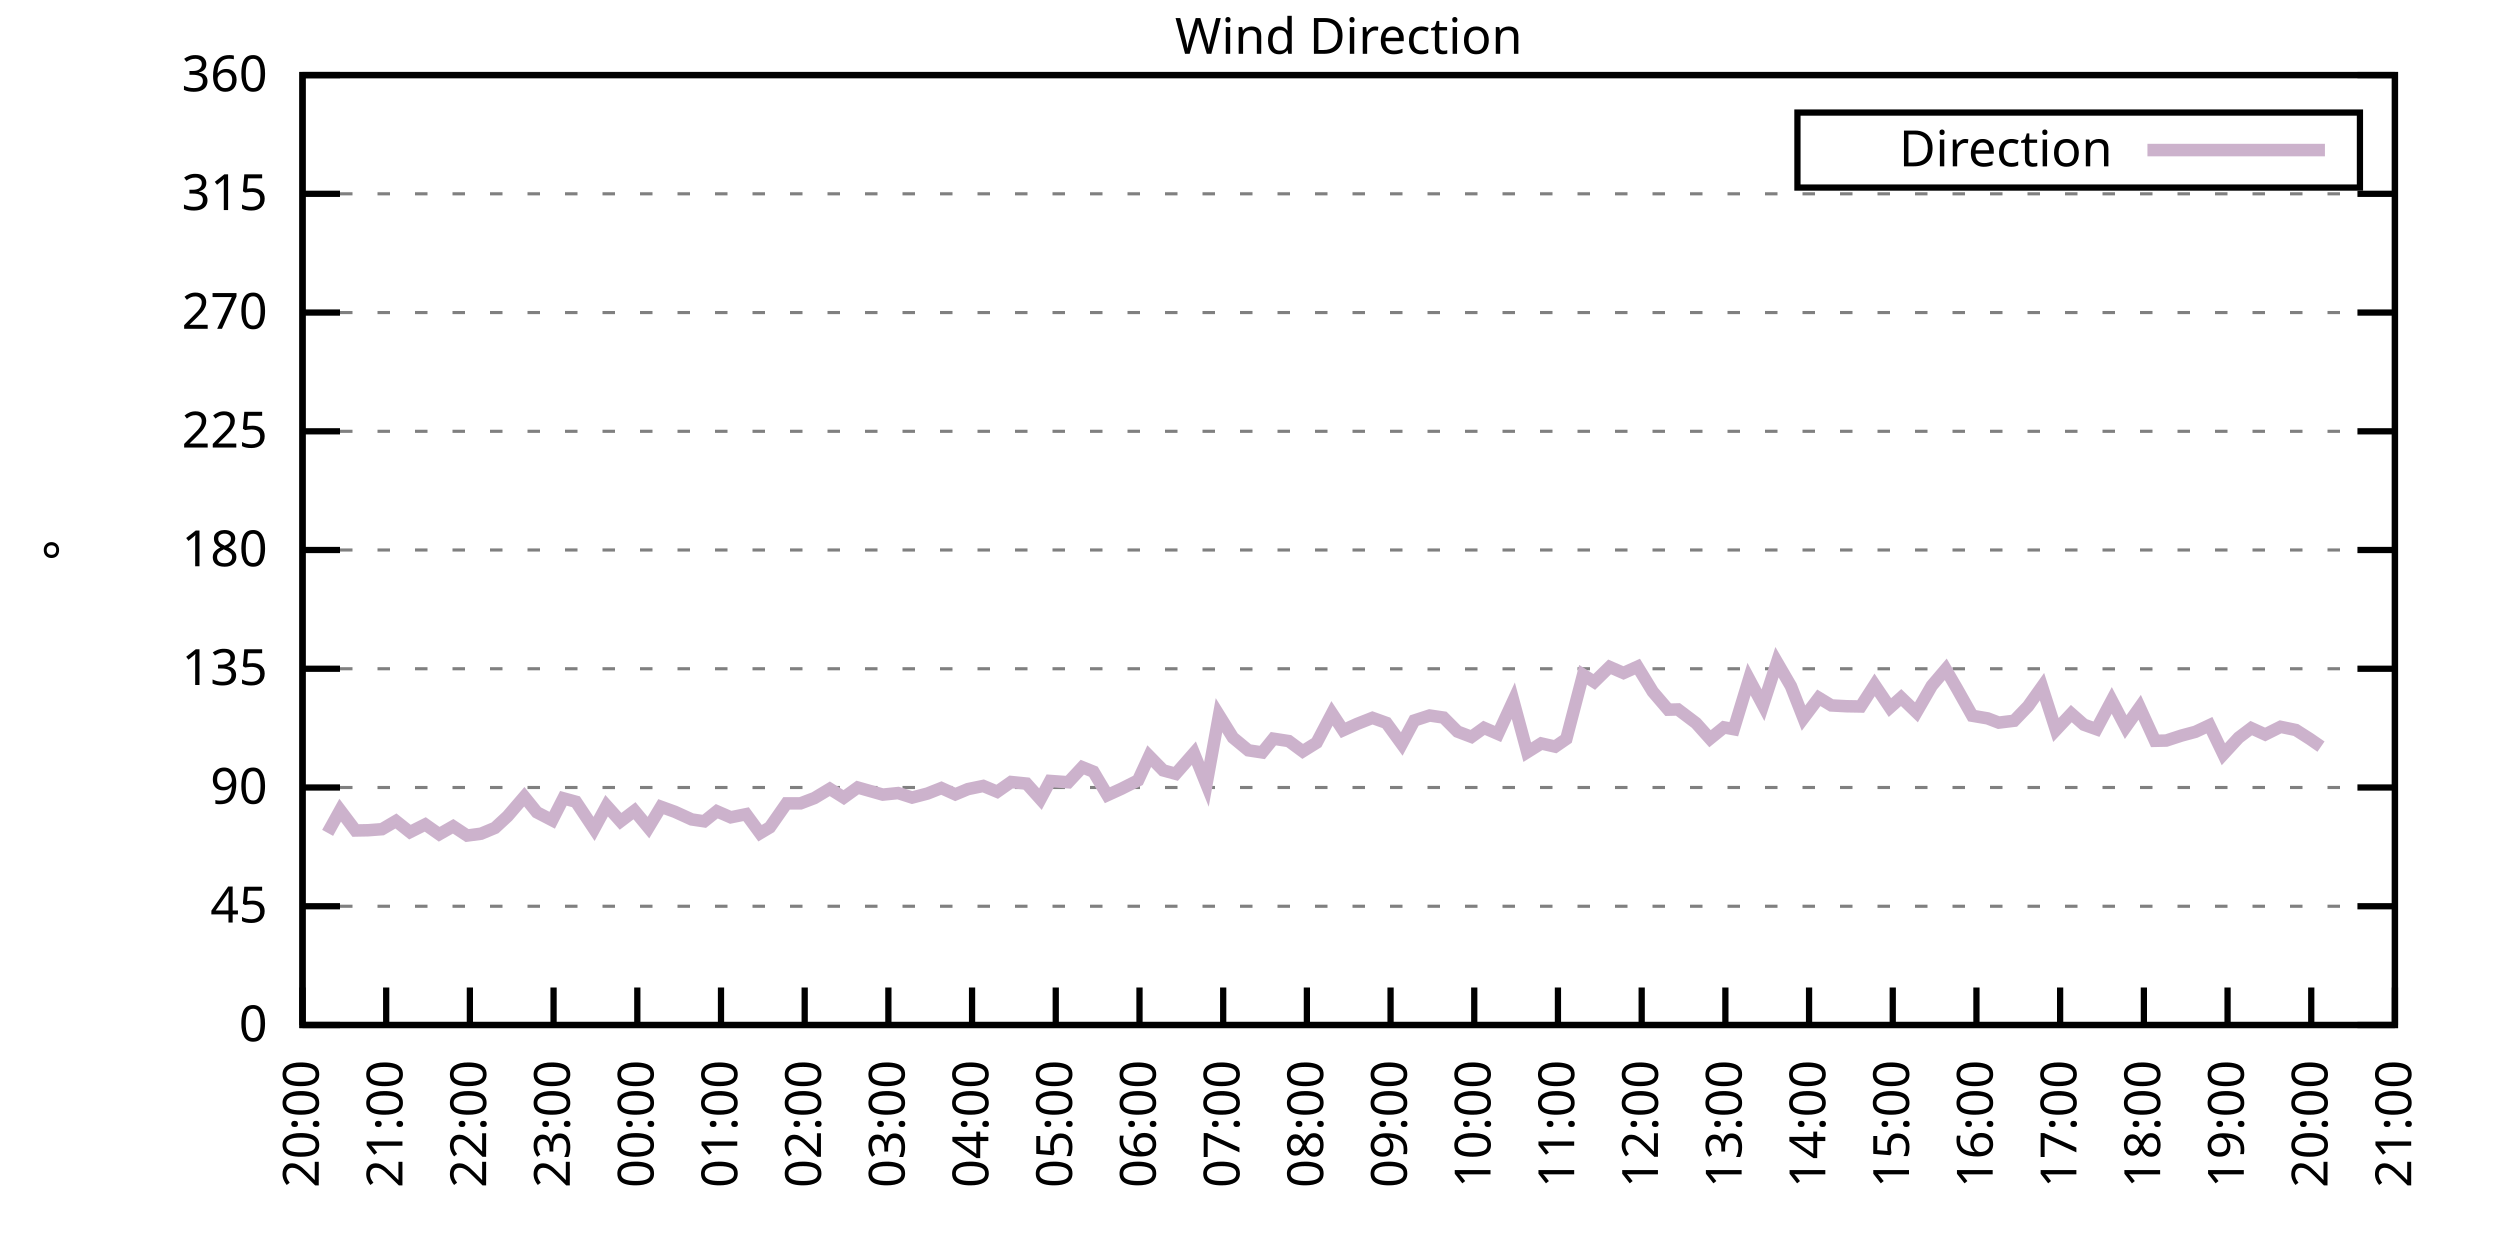
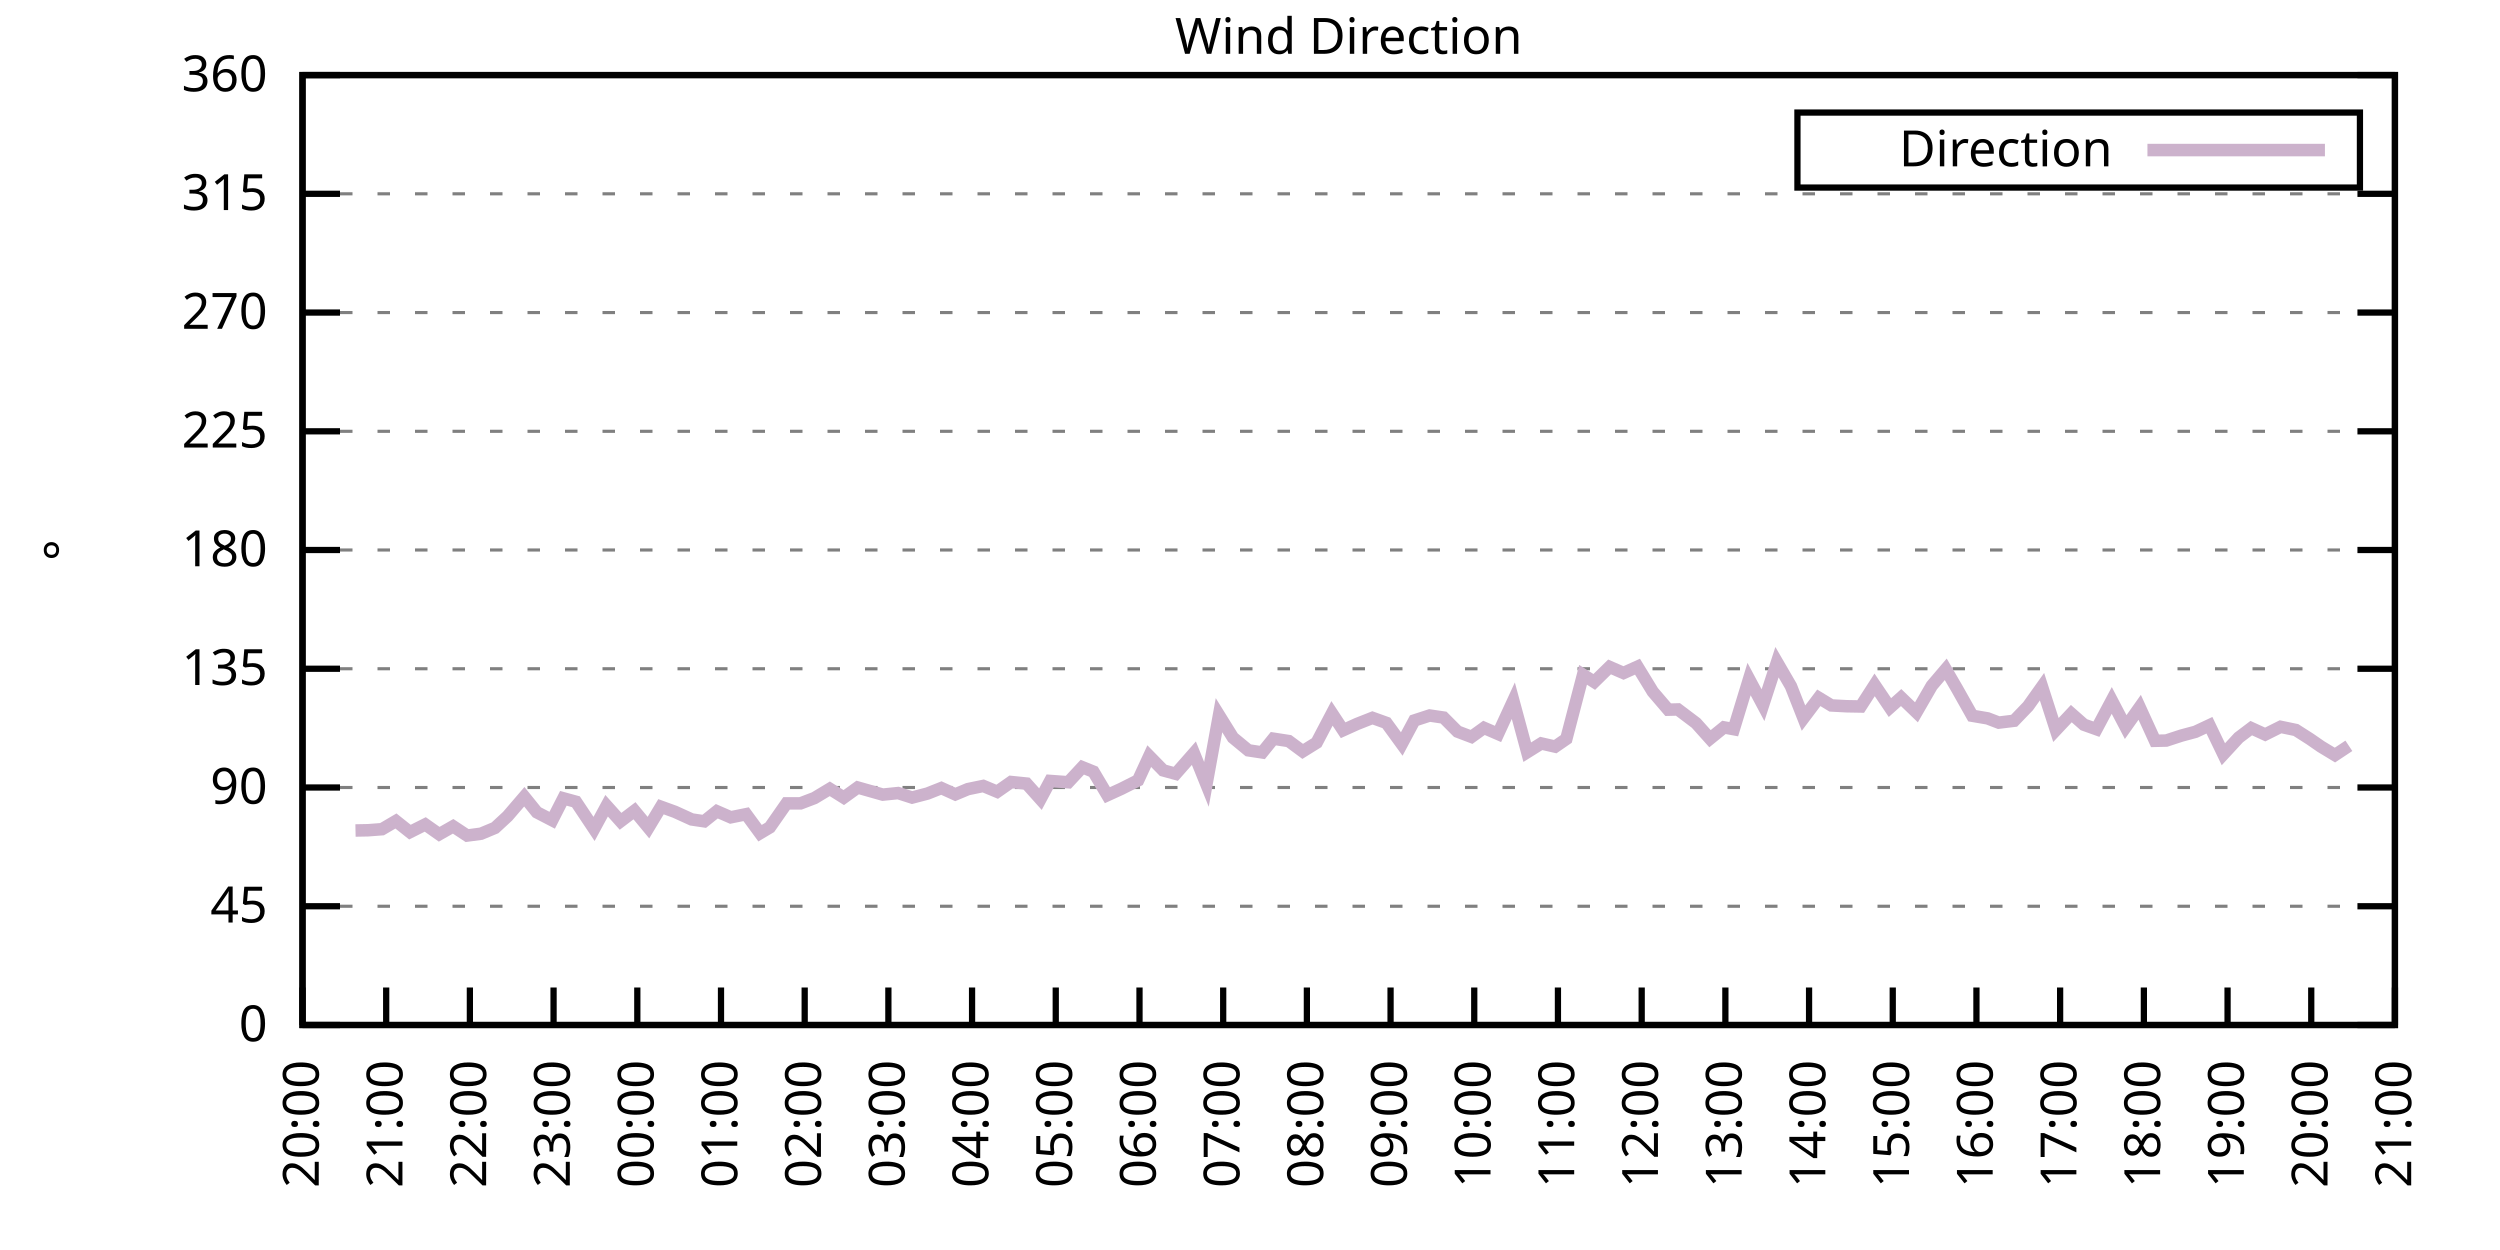
<svg xmlns="http://www.w3.org/2000/svg" xmlns:xlink="http://www.w3.org/1999/xlink" width="400" height="200" viewBox="0 0 400 200">
  <g id="gnuplot_canvas">
    <rect x="0" y="0" width="400" height="200" fill="none" />
    <defs>
      <circle id="gpDot" r="0.5" stroke-width="0.5" stroke="currentColor" />
      <path id="gpPt0" stroke-width="0.333" stroke="currentColor" d="M-1,0 h2 M0,-1 v2" />
      <path id="gpPt1" stroke-width="0.333" stroke="currentColor" d="M-1,-1 L1,1 M1,-1 L-1,1" />
      <path id="gpPt2" stroke-width="0.333" stroke="currentColor" d="M-1,0 L1,0 M0,-1 L0,1 M-1,-1 L1,1 M-1,1 L1,-1" />
      <rect id="gpPt3" stroke-width="0.333" stroke="currentColor" x="-1" y="-1" width="2" height="2" />
      <rect id="gpPt4" stroke-width="0.333" stroke="currentColor" fill="currentColor" x="-1" y="-1" width="2" height="2" />
      <circle id="gpPt5" stroke-width="0.333" stroke="currentColor" cx="0" cy="0" r="1" />
      <use xlink:href="#gpPt5" id="gpPt6" fill="currentColor" stroke="none" />
      <path id="gpPt7" stroke-width="0.333" stroke="currentColor" d="M0,-1.33 L-1.33,0.67 L1.33,0.67 z" />
      <use xlink:href="#gpPt7" id="gpPt8" fill="currentColor" stroke="none" />
      <use xlink:href="#gpPt7" id="gpPt9" stroke="currentColor" transform="rotate(180)" />
      <use xlink:href="#gpPt9" id="gpPt10" fill="currentColor" stroke="none" />
      <use xlink:href="#gpPt3" id="gpPt11" stroke="currentColor" transform="rotate(45)" />
      <use xlink:href="#gpPt11" id="gpPt12" fill="currentColor" stroke="none" />
      <path id="gpPt13" stroke-width="0.333" stroke="currentColor" d="M0,1.330 L1.265,0.411 L0.782,-1.067 L-0.782,-1.076 L-1.265,0.411 z" />
      <use xlink:href="#gpPt13" id="gpPt14" fill="currentColor" stroke="none" />
      <filter id="textbox" filterUnits="objectBoundingBox" x="0" y="0" height="1" width="1">
        <feFlood flood-color="white" flood-opacity="1" result="bgnd" />
        <feComposite in="SourceGraphic" in2="bgnd" operator="atop" />
      </filter>
      <filter id="greybox" filterUnits="objectBoundingBox" x="0" y="0" height="1" width="1">
        <feFlood flood-color="lightgrey" flood-opacity="1" result="grey" />
        <feComposite in="SourceGraphic" in2="grey" operator="atop" />
      </filter>
    </defs>
    <g fill="none" color="white" stroke="currentColor" stroke-width="1.00" stroke-linecap="butt" stroke-linejoin="miter">
</g>
    <g fill="none" color="black" stroke="currentColor" stroke-width="1.00" stroke-linecap="butt" stroke-linejoin="miter">
      <g stroke="none" shape-rendering="crispEdges">
        <polygon fill="rgb(255, 255, 255)" points="48.40,164.00 383.18,164.00 383.18,12.02 48.40,12.02 " />
      </g>
    </g>
    <g fill="none" color="black" stroke="currentColor" stroke-width="1.00" stroke-linecap="butt" stroke-linejoin="miter">
</g>
    <g fill="none" color="black" stroke="black" stroke-width="0.50" stroke-linecap="butt" stroke-linejoin="miter">
</g>
    <g fill="none" color="gray" stroke="currentColor" stroke-width="0.50" stroke-linecap="butt" stroke-linejoin="miter">
      <path stroke="gray" stroke-dasharray="2,4" class="gridline" d="M48.40,164.00 L383.19,164.00  " />
    </g>
    <g fill="none" color="gray" stroke="gray" stroke-width="1.00" stroke-linecap="butt" stroke-linejoin="miter">
</g>
    <g fill="none" color="black" stroke="currentColor" stroke-width="1.00" stroke-linecap="butt" stroke-linejoin="miter">
      <path stroke="black" d="M48.40,164.00 L54.40,164.00 M383.19,164.00 L377.19,164.00  " />
      <g transform="translate(42.80,166.60)" stroke="none" fill="black" font-family="Sans" font-size="8.00" text-anchor="end">
        <text>
          <tspan font-family="Sans"> 0</tspan>
        </text>
      </g>
    </g>
    <g fill="none" color="black" stroke="currentColor" stroke-width="1.00" stroke-linecap="butt" stroke-linejoin="miter">
</g>
    <g fill="none" color="black" stroke="black" stroke-width="0.50" stroke-linecap="butt" stroke-linejoin="miter">
</g>
    <g fill="none" color="gray" stroke="currentColor" stroke-width="0.50" stroke-linecap="butt" stroke-linejoin="miter">
      <path stroke="gray" stroke-dasharray="2,4" class="gridline" d="M48.40,145.00 L383.19,145.00  " />
    </g>
    <g fill="none" color="gray" stroke="gray" stroke-width="1.00" stroke-linecap="butt" stroke-linejoin="miter">
</g>
    <g fill="none" color="black" stroke="currentColor" stroke-width="1.00" stroke-linecap="butt" stroke-linejoin="miter">
      <path stroke="black" d="M48.40,145.00 L54.40,145.00 M383.19,145.00 L377.19,145.00  " />
      <g transform="translate(42.80,147.60)" stroke="none" fill="black" font-family="Sans" font-size="8.00" text-anchor="end">
        <text>
          <tspan font-family="Sans"> 45</tspan>
        </text>
      </g>
    </g>
    <g fill="none" color="black" stroke="currentColor" stroke-width="1.00" stroke-linecap="butt" stroke-linejoin="miter">
</g>
    <g fill="none" color="black" stroke="black" stroke-width="0.50" stroke-linecap="butt" stroke-linejoin="miter">
</g>
    <g fill="none" color="gray" stroke="currentColor" stroke-width="0.50" stroke-linecap="butt" stroke-linejoin="miter">
      <path stroke="gray" stroke-dasharray="2,4" class="gridline" d="M48.40,126.00 L383.19,126.00  " />
    </g>
    <g fill="none" color="gray" stroke="gray" stroke-width="1.00" stroke-linecap="butt" stroke-linejoin="miter">
</g>
    <g fill="none" color="black" stroke="currentColor" stroke-width="1.00" stroke-linecap="butt" stroke-linejoin="miter">
      <path stroke="black" d="M48.40,126.00 L54.40,126.00 M383.19,126.00 L377.19,126.00  " />
      <g transform="translate(42.80,128.60)" stroke="none" fill="black" font-family="Sans" font-size="8.00" text-anchor="end">
        <text>
          <tspan font-family="Sans"> 90</tspan>
        </text>
      </g>
    </g>
    <g fill="none" color="black" stroke="currentColor" stroke-width="1.00" stroke-linecap="butt" stroke-linejoin="miter">
</g>
    <g fill="none" color="black" stroke="black" stroke-width="0.50" stroke-linecap="butt" stroke-linejoin="miter">
</g>
    <g fill="none" color="gray" stroke="currentColor" stroke-width="0.50" stroke-linecap="butt" stroke-linejoin="miter">
      <path stroke="gray" stroke-dasharray="2,4" class="gridline" d="M48.40,107.00 L383.19,107.00  " />
    </g>
    <g fill="none" color="gray" stroke="gray" stroke-width="1.00" stroke-linecap="butt" stroke-linejoin="miter">
</g>
    <g fill="none" color="black" stroke="currentColor" stroke-width="1.00" stroke-linecap="butt" stroke-linejoin="miter">
      <path stroke="black" d="M48.40,107.00 L54.40,107.00 M383.19,107.00 L377.19,107.00  " />
      <g transform="translate(42.80,109.60)" stroke="none" fill="black" font-family="Sans" font-size="8.00" text-anchor="end">
        <text>
          <tspan font-family="Sans"> 135</tspan>
        </text>
      </g>
    </g>
    <g fill="none" color="black" stroke="currentColor" stroke-width="1.00" stroke-linecap="butt" stroke-linejoin="miter">
</g>
    <g fill="none" color="black" stroke="black" stroke-width="0.50" stroke-linecap="butt" stroke-linejoin="miter">
</g>
    <g fill="none" color="gray" stroke="currentColor" stroke-width="0.50" stroke-linecap="butt" stroke-linejoin="miter">
      <path stroke="gray" stroke-dasharray="2,4" class="gridline" d="M48.40,88.00 L383.19,88.00  " />
    </g>
    <g fill="none" color="gray" stroke="gray" stroke-width="1.00" stroke-linecap="butt" stroke-linejoin="miter">
</g>
    <g fill="none" color="black" stroke="currentColor" stroke-width="1.00" stroke-linecap="butt" stroke-linejoin="miter">
      <path stroke="black" d="M48.40,88.00 L54.40,88.00 M383.19,88.00 L377.19,88.00  " />
      <g transform="translate(42.80,90.60)" stroke="none" fill="black" font-family="Sans" font-size="8.00" text-anchor="end">
        <text>
          <tspan font-family="Sans"> 180</tspan>
        </text>
      </g>
    </g>
    <g fill="none" color="black" stroke="currentColor" stroke-width="1.00" stroke-linecap="butt" stroke-linejoin="miter">
</g>
    <g fill="none" color="black" stroke="black" stroke-width="0.50" stroke-linecap="butt" stroke-linejoin="miter">
</g>
    <g fill="none" color="gray" stroke="currentColor" stroke-width="0.50" stroke-linecap="butt" stroke-linejoin="miter">
      <path stroke="gray" stroke-dasharray="2,4" class="gridline" d="M48.40,69.01 L383.19,69.01  " />
    </g>
    <g fill="none" color="gray" stroke="gray" stroke-width="1.00" stroke-linecap="butt" stroke-linejoin="miter">
</g>
    <g fill="none" color="black" stroke="currentColor" stroke-width="1.00" stroke-linecap="butt" stroke-linejoin="miter">
      <path stroke="black" d="M48.40,69.01 L54.40,69.01 M383.19,69.01 L377.19,69.01  " />
      <g transform="translate(42.80,71.61)" stroke="none" fill="black" font-family="Sans" font-size="8.00" text-anchor="end">
        <text>
          <tspan font-family="Sans"> 225</tspan>
        </text>
      </g>
    </g>
    <g fill="none" color="black" stroke="currentColor" stroke-width="1.00" stroke-linecap="butt" stroke-linejoin="miter">
</g>
    <g fill="none" color="black" stroke="black" stroke-width="0.50" stroke-linecap="butt" stroke-linejoin="miter">
</g>
    <g fill="none" color="gray" stroke="currentColor" stroke-width="0.50" stroke-linecap="butt" stroke-linejoin="miter">
      <path stroke="gray" stroke-dasharray="2,4" class="gridline" d="M48.40,50.01 L383.19,50.01  " />
    </g>
    <g fill="none" color="gray" stroke="gray" stroke-width="1.00" stroke-linecap="butt" stroke-linejoin="miter">
</g>
    <g fill="none" color="black" stroke="currentColor" stroke-width="1.00" stroke-linecap="butt" stroke-linejoin="miter">
      <path stroke="black" d="M48.40,50.01 L54.40,50.01 M383.19,50.01 L377.19,50.01  " />
      <g transform="translate(42.80,52.61)" stroke="none" fill="black" font-family="Sans" font-size="8.00" text-anchor="end">
        <text>
          <tspan font-family="Sans"> 270</tspan>
        </text>
      </g>
    </g>
    <g fill="none" color="black" stroke="currentColor" stroke-width="1.00" stroke-linecap="butt" stroke-linejoin="miter">
</g>
    <g fill="none" color="black" stroke="black" stroke-width="0.50" stroke-linecap="butt" stroke-linejoin="miter">
</g>
    <g fill="none" color="gray" stroke="currentColor" stroke-width="0.50" stroke-linecap="butt" stroke-linejoin="miter">
      <path stroke="gray" stroke-dasharray="2,4" class="gridline" d="M48.40,31.01 L383.19,31.01  " />
    </g>
    <g fill="none" color="gray" stroke="gray" stroke-width="1.00" stroke-linecap="butt" stroke-linejoin="miter">
</g>
    <g fill="none" color="black" stroke="currentColor" stroke-width="1.00" stroke-linecap="butt" stroke-linejoin="miter">
      <path stroke="black" d="M48.40,31.01 L54.40,31.01 M383.19,31.01 L377.19,31.01  " />
      <g transform="translate(42.80,33.61)" stroke="none" fill="black" font-family="Sans" font-size="8.00" text-anchor="end">
        <text>
          <tspan font-family="Sans"> 315</tspan>
        </text>
      </g>
    </g>
    <g fill="none" color="black" stroke="currentColor" stroke-width="1.00" stroke-linecap="butt" stroke-linejoin="miter">
</g>
    <g fill="none" color="black" stroke="black" stroke-width="0.50" stroke-linecap="butt" stroke-linejoin="miter">
</g>
    <g fill="none" color="gray" stroke="currentColor" stroke-width="0.50" stroke-linecap="butt" stroke-linejoin="miter">
      <path stroke="gray" stroke-dasharray="2,4" class="gridline" d="M48.40,12.01 L383.19,12.01  " />
    </g>
    <g fill="none" color="gray" stroke="gray" stroke-width="1.00" stroke-linecap="butt" stroke-linejoin="miter">
</g>
    <g fill="none" color="black" stroke="currentColor" stroke-width="1.00" stroke-linecap="butt" stroke-linejoin="miter">
      <path stroke="black" d="M48.40,12.01 L54.40,12.01 M383.19,12.01 L377.19,12.01  " />
      <g transform="translate(42.80,14.61)" stroke="none" fill="black" font-family="Sans" font-size="8.00" text-anchor="end">
        <text>
          <tspan font-family="Sans"> 360</tspan>
        </text>
      </g>
    </g>
    <g fill="none" color="black" stroke="currentColor" stroke-width="1.00" stroke-linecap="butt" stroke-linejoin="miter">
      <path stroke="black" d="M48.40,164.00 L48.40,158.00  " />
      <g transform="translate(51.00,169.60) rotate(270.00)" stroke="none" fill="black" font-family="Sans" font-size="8.00" text-anchor="end">
        <text>
          <tspan font-family="Sans">20:00</tspan>
        </text>
      </g>
    </g>
    <g fill="none" color="black" stroke="currentColor" stroke-width="1.00" stroke-linecap="butt" stroke-linejoin="miter">
      <path stroke="black" d="M61.79,164.00 L61.79,158.00  " />
      <g transform="translate(64.39,169.60) rotate(270.00)" stroke="none" fill="black" font-family="Sans" font-size="8.00" text-anchor="end">
        <text>
          <tspan font-family="Sans">21:00</tspan>
        </text>
      </g>
    </g>
    <g fill="none" color="black" stroke="currentColor" stroke-width="1.00" stroke-linecap="butt" stroke-linejoin="miter">
      <path stroke="black" d="M75.18,164.00 L75.18,158.00  " />
      <g transform="translate(77.78,169.60) rotate(270.00)" stroke="none" fill="black" font-family="Sans" font-size="8.00" text-anchor="end">
        <text>
          <tspan font-family="Sans">22:00</tspan>
        </text>
      </g>
    </g>
    <g fill="none" color="black" stroke="currentColor" stroke-width="1.00" stroke-linecap="butt" stroke-linejoin="miter">
      <path stroke="black" d="M88.57,164.00 L88.57,158.00  " />
      <g transform="translate(91.17,169.60) rotate(270.00)" stroke="none" fill="black" font-family="Sans" font-size="8.00" text-anchor="end">
        <text>
          <tspan font-family="Sans">23:00</tspan>
        </text>
      </g>
    </g>
    <g fill="none" color="black" stroke="currentColor" stroke-width="1.00" stroke-linecap="butt" stroke-linejoin="miter">
      <path stroke="black" d="M101.97,164.00 L101.97,158.00  " />
      <g transform="translate(104.57,169.60) rotate(270.00)" stroke="none" fill="black" font-family="Sans" font-size="8.00" text-anchor="end">
        <text>
          <tspan font-family="Sans">00:00</tspan>
        </text>
      </g>
    </g>
    <g fill="none" color="black" stroke="currentColor" stroke-width="1.00" stroke-linecap="butt" stroke-linejoin="miter">
      <path stroke="black" d="M115.36,164.00 L115.36,158.00  " />
      <g transform="translate(117.96,169.60) rotate(270.00)" stroke="none" fill="black" font-family="Sans" font-size="8.00" text-anchor="end">
        <text>
          <tspan font-family="Sans">01:00</tspan>
        </text>
      </g>
    </g>
    <g fill="none" color="black" stroke="currentColor" stroke-width="1.00" stroke-linecap="butt" stroke-linejoin="miter">
      <path stroke="black" d="M128.75,164.00 L128.75,158.00  " />
      <g transform="translate(131.35,169.60) rotate(270.00)" stroke="none" fill="black" font-family="Sans" font-size="8.00" text-anchor="end">
        <text>
          <tspan font-family="Sans">02:00</tspan>
        </text>
      </g>
    </g>
    <g fill="none" color="black" stroke="currentColor" stroke-width="1.00" stroke-linecap="butt" stroke-linejoin="miter">
      <path stroke="black" d="M142.14,164.00 L142.14,158.00  " />
      <g transform="translate(144.74,169.60) rotate(270.00)" stroke="none" fill="black" font-family="Sans" font-size="8.00" text-anchor="end">
        <text>
          <tspan font-family="Sans">03:00</tspan>
        </text>
      </g>
    </g>
    <g fill="none" color="black" stroke="currentColor" stroke-width="1.00" stroke-linecap="butt" stroke-linejoin="miter">
      <path stroke="black" d="M155.53,164.00 L155.53,158.00  " />
      <g transform="translate(158.13,169.60) rotate(270.00)" stroke="none" fill="black" font-family="Sans" font-size="8.00" text-anchor="end">
        <text>
          <tspan font-family="Sans">04:00</tspan>
        </text>
      </g>
    </g>
    <g fill="none" color="black" stroke="currentColor" stroke-width="1.00" stroke-linecap="butt" stroke-linejoin="miter">
      <path stroke="black" d="M168.92,164.00 L168.92,158.00  " />
      <g transform="translate(171.52,169.60) rotate(270.00)" stroke="none" fill="black" font-family="Sans" font-size="8.00" text-anchor="end">
        <text>
          <tspan font-family="Sans">05:00</tspan>
        </text>
      </g>
    </g>
    <g fill="none" color="black" stroke="currentColor" stroke-width="1.00" stroke-linecap="butt" stroke-linejoin="miter">
      <path stroke="black" d="M182.32,164.00 L182.32,158.00  " />
      <g transform="translate(184.92,169.60) rotate(270.00)" stroke="none" fill="black" font-family="Sans" font-size="8.00" text-anchor="end">
        <text>
          <tspan font-family="Sans">06:00</tspan>
        </text>
      </g>
    </g>
    <g fill="none" color="black" stroke="currentColor" stroke-width="1.00" stroke-linecap="butt" stroke-linejoin="miter">
      <path stroke="black" d="M195.71,164.00 L195.71,158.00  " />
      <g transform="translate(198.31,169.60) rotate(270.00)" stroke="none" fill="black" font-family="Sans" font-size="8.00" text-anchor="end">
        <text>
          <tspan font-family="Sans">07:00</tspan>
        </text>
      </g>
    </g>
    <g fill="none" color="black" stroke="currentColor" stroke-width="1.00" stroke-linecap="butt" stroke-linejoin="miter">
      <path stroke="black" d="M209.10,164.00 L209.10,158.00  " />
      <g transform="translate(211.70,169.60) rotate(270.00)" stroke="none" fill="black" font-family="Sans" font-size="8.00" text-anchor="end">
        <text>
          <tspan font-family="Sans">08:00</tspan>
        </text>
      </g>
    </g>
    <g fill="none" color="black" stroke="currentColor" stroke-width="1.00" stroke-linecap="butt" stroke-linejoin="miter">
      <path stroke="black" d="M222.49,164.00 L222.49,158.00  " />
      <g transform="translate(225.09,169.60) rotate(270.00)" stroke="none" fill="black" font-family="Sans" font-size="8.00" text-anchor="end">
        <text>
          <tspan font-family="Sans">09:00</tspan>
        </text>
      </g>
    </g>
    <g fill="none" color="black" stroke="currentColor" stroke-width="1.00" stroke-linecap="butt" stroke-linejoin="miter">
      <path stroke="black" d="M235.88,164.00 L235.88,158.00  " />
      <g transform="translate(238.48,169.60) rotate(270.00)" stroke="none" fill="black" font-family="Sans" font-size="8.00" text-anchor="end">
        <text>
          <tspan font-family="Sans">10:00</tspan>
        </text>
      </g>
    </g>
    <g fill="none" color="black" stroke="currentColor" stroke-width="1.00" stroke-linecap="butt" stroke-linejoin="miter">
      <path stroke="black" d="M249.27,164.00 L249.27,158.00  " />
      <g transform="translate(251.87,169.60) rotate(270.00)" stroke="none" fill="black" font-family="Sans" font-size="8.00" text-anchor="end">
        <text>
          <tspan font-family="Sans">11:00</tspan>
        </text>
      </g>
    </g>
    <g fill="none" color="black" stroke="currentColor" stroke-width="1.00" stroke-linecap="butt" stroke-linejoin="miter">
      <path stroke="black" d="M262.67,164.00 L262.67,158.00  " />
      <g transform="translate(265.27,169.60) rotate(270.00)" stroke="none" fill="black" font-family="Sans" font-size="8.00" text-anchor="end">
        <text>
          <tspan font-family="Sans">12:00</tspan>
        </text>
      </g>
    </g>
    <g fill="none" color="black" stroke="currentColor" stroke-width="1.00" stroke-linecap="butt" stroke-linejoin="miter">
      <path stroke="black" d="M276.06,164.00 L276.06,158.00  " />
      <g transform="translate(278.66,169.60) rotate(270.00)" stroke="none" fill="black" font-family="Sans" font-size="8.00" text-anchor="end">
        <text>
          <tspan font-family="Sans">13:00</tspan>
        </text>
      </g>
    </g>
    <g fill="none" color="black" stroke="currentColor" stroke-width="1.00" stroke-linecap="butt" stroke-linejoin="miter">
      <path stroke="black" d="M289.45,164.00 L289.45,158.00  " />
      <g transform="translate(292.05,169.60) rotate(270.00)" stroke="none" fill="black" font-family="Sans" font-size="8.00" text-anchor="end">
        <text>
          <tspan font-family="Sans">14:00</tspan>
        </text>
      </g>
    </g>
    <g fill="none" color="black" stroke="currentColor" stroke-width="1.00" stroke-linecap="butt" stroke-linejoin="miter">
      <path stroke="black" d="M302.84,164.00 L302.84,158.00  " />
      <g transform="translate(305.44,169.60) rotate(270.00)" stroke="none" fill="black" font-family="Sans" font-size="8.00" text-anchor="end">
        <text>
          <tspan font-family="Sans">15:00</tspan>
        </text>
      </g>
    </g>
    <g fill="none" color="black" stroke="currentColor" stroke-width="1.00" stroke-linecap="butt" stroke-linejoin="miter">
      <path stroke="black" d="M316.23,164.00 L316.23,158.00  " />
      <g transform="translate(318.83,169.60) rotate(270.00)" stroke="none" fill="black" font-family="Sans" font-size="8.00" text-anchor="end">
        <text>
          <tspan font-family="Sans">16:00</tspan>
        </text>
      </g>
    </g>
    <g fill="none" color="black" stroke="currentColor" stroke-width="1.00" stroke-linecap="butt" stroke-linejoin="miter">
      <path stroke="black" d="M329.62,164.00 L329.62,158.00  " />
      <g transform="translate(332.22,169.60) rotate(270.00)" stroke="none" fill="black" font-family="Sans" font-size="8.00" text-anchor="end">
        <text>
          <tspan font-family="Sans">17:00</tspan>
        </text>
      </g>
    </g>
    <g fill="none" color="black" stroke="currentColor" stroke-width="1.00" stroke-linecap="butt" stroke-linejoin="miter">
      <path stroke="black" d="M343.02,164.00 L343.02,158.00  " />
      <g transform="translate(345.62,169.60) rotate(270.00)" stroke="none" fill="black" font-family="Sans" font-size="8.00" text-anchor="end">
        <text>
          <tspan font-family="Sans">18:00</tspan>
        </text>
      </g>
    </g>
    <g fill="none" color="black" stroke="currentColor" stroke-width="1.00" stroke-linecap="butt" stroke-linejoin="miter">
      <path stroke="black" d="M356.41,164.00 L356.41,158.00  " />
      <g transform="translate(359.01,169.60) rotate(270.00)" stroke="none" fill="black" font-family="Sans" font-size="8.00" text-anchor="end">
        <text>
          <tspan font-family="Sans">19:00</tspan>
        </text>
      </g>
    </g>
    <g fill="none" color="black" stroke="currentColor" stroke-width="1.00" stroke-linecap="butt" stroke-linejoin="miter">
      <path stroke="black" d="M369.80,164.00 L369.80,158.00  " />
      <g transform="translate(372.40,169.60) rotate(270.00)" stroke="none" fill="black" font-family="Sans" font-size="8.00" text-anchor="end">
        <text>
          <tspan font-family="Sans">20:00</tspan>
        </text>
      </g>
    </g>
    <g fill="none" color="black" stroke="currentColor" stroke-width="1.00" stroke-linecap="butt" stroke-linejoin="miter">
      <path stroke="black" d="M383.19,164.00 L383.19,158.00  " />
      <g transform="translate(385.79,169.60) rotate(270.00)" stroke="none" fill="black" font-family="Sans" font-size="8.00" text-anchor="end">
        <text>
          <tspan font-family="Sans">21:00</tspan>
        </text>
      </g>
    </g>
    <g fill="none" color="black" stroke="currentColor" stroke-width="1.00" stroke-linecap="butt" stroke-linejoin="miter">
</g>
    <g fill="none" color="black" stroke="currentColor" stroke-width="1.00" stroke-linecap="butt" stroke-linejoin="miter">
      <path stroke="black" d="M48.40,12.01 L48.40,164.00 L383.19,164.00 L383.19,12.01 L48.40,12.01 Z  " />
    </g>
    <g fill="none" color="black" stroke="currentColor" stroke-width="1.00" stroke-linecap="butt" stroke-linejoin="miter">
</g>
    <g fill="none" color="black" stroke="currentColor" stroke-width="1.00" stroke-linecap="butt" stroke-linejoin="miter">
      <path stroke="black" d="M287.59,30.01 L287.59,18.01 L377.59,18.01 L377.59,30.01 L287.59,30.01 Z  " />
    </g>
    <g id="Wind_direction_plot_1">
      <g fill="none" color="white" stroke="black" stroke-width="2.00" stroke-linecap="butt" stroke-linejoin="miter">
</g>
      <g fill="none" color="black" stroke="currentColor" stroke-width="2.00" stroke-linecap="butt" stroke-linejoin="miter">
        <g transform="translate(337.99,26.61)" stroke="none" fill="black" font-family="Sans" font-size="8.00" text-anchor="end">
          <text>
            <tspan font-family="Sans">Direction</tspan>
          </text>
        </g>
      </g>
      <g fill="none" color="black" stroke="currentColor" stroke-width="2.00" stroke-linecap="butt" stroke-linejoin="miter">
-         <path stroke="rgb(204, 178, 204)" d="M343.59,24.01 L371.99,24.01 M52.42,133.26 L54.43,129.63 L56.88,132.88 L58.89,132.84 L61.12,132.67 L63.35,131.36   L65.59,133.14 L68.04,131.91 L70.27,133.48 L72.50,132.21 L74.74,133.69 L76.97,133.39 L79.20,132.46 L81.21,130.60   L83.89,127.48 L85.90,129.97 L88.35,131.24 L90.14,127.73 L92.15,128.28 L95.05,132.63 L97.06,128.92 L99.29,131.41   L101.52,129.72 L103.75,132.42 L105.76,129.08 L107.99,129.89 L110.67,131.11 L112.68,131.41 L114.69,129.80 L116.92,130.77   L119.38,130.27 L121.61,133.31 L123.17,132.38 L125.85,128.54 L128.08,128.54 L130.31,127.69 L132.77,126.21 L135.00,127.61   L137.23,126.00 L141.25,127.14 L143.70,126.89 L145.94,127.61 L148.39,126.97 L150.62,126.09 L152.85,127.10 L154.86,126.26   L157.32,125.75 L159.55,126.68 L161.78,125.12 L164.24,125.37 L166.47,127.86 L168.03,124.95 L170.93,125.16 L173.17,122.75   L174.95,123.47 L177.18,127.23 L179.41,126.21 L182.09,124.86 L183.88,120.98 L186.11,123.26 L188.12,123.81 L191.02,120.51   L193.03,125.50 L195.04,114.43 L197.27,118.02 L199.73,120.05 L201.96,120.39 L203.74,118.19 L206.20,118.57 L208.43,120.22   L210.66,118.83 L213.12,114.14 L214.90,116.84 L217.13,115.83 L219.59,114.86 L221.82,115.66 L224.28,119.04 L226.29,115.28   L228.74,114.48 L230.97,114.81 L233.20,117.05 L235.44,117.90 L237.44,116.46 L239.68,117.43 L242.13,112.11 L244.36,120.35   L246.60,118.95 L248.83,119.46 L250.61,118.23 L253.29,107.97 L255.08,109.11 L257.53,106.71 L259.76,107.68 L262.00,106.67   L264.45,110.68 L266.91,113.55 L268.47,113.51 L271.37,115.70 L273.60,118.19 L275.83,116.38 L277.40,116.67 L279.85,108.65   L282.08,112.83 L284.32,105.95 L286.55,109.79 L288.56,114.90 L291.01,111.65 L293.02,112.87 L295.48,113.00 L297.71,113.04   L299.94,109.58 L302.39,113.21 L304.18,111.61 L306.63,113.97 L309.09,109.71 L311.32,107.09 L313.11,110.17 L315.56,114.52   L318.02,114.94 L319.80,115.62 L322.26,115.32 L324.49,113.00 L326.72,109.87 L328.95,116.80 L331.41,114.18 L333.42,115.95   L335.43,116.67 L337.88,112.07 L340.11,116.33 L342.35,113.17 L344.80,118.53 L346.59,118.49 L349.04,117.69 L351.27,117.09   L353.51,116.04 L355.74,120.68 L358.19,118.02 L360.20,116.50 L362.43,117.52 L364.89,116.29 L367.34,116.80 L369.58,118.23   L371.36,119.46  " />
+         <path stroke="rgb(204, 178, 204)" d="M343.59,24.01 L371.99,24.01 M56.88,132.88 L58.89,132.84 L61.12,132.67 L63.35,131.36 L65.59,133.14 L68.04,131.91   L70.27,133.48 L72.50,132.21 L74.74,133.69 L76.97,133.39 L79.20,132.46 L81.21,130.60 L83.89,127.48 L85.90,129.97   L88.35,131.24 L90.14,127.73 L92.15,128.28 L95.05,132.63 L97.06,128.92 L99.29,131.41 L101.52,129.72 L103.75,132.42   L105.76,129.08 L107.99,129.89 L110.67,131.11 L112.68,131.41 L114.69,129.80 L116.92,130.77 L119.38,130.27 L121.61,133.31   L123.17,132.38 L125.85,128.54 L128.08,128.54 L130.31,127.69 L132.77,126.21 L135.00,127.61 L137.23,126.00 L141.25,127.14   L143.70,126.89 L145.94,127.61 L148.39,126.97 L150.62,126.09 L152.85,127.10 L154.86,126.26 L157.32,125.75 L159.55,126.68   L161.78,125.12 L164.24,125.37 L166.47,127.86 L168.03,124.95 L170.93,125.16 L173.17,122.75 L174.95,123.47 L177.18,127.23   L179.41,126.21 L182.09,124.86 L183.88,120.98 L186.11,123.26 L188.12,123.81 L191.02,120.51 L193.03,125.50 L195.04,114.43   L197.27,118.02 L199.73,120.05 L201.96,120.39 L203.74,118.19 L206.20,118.57 L208.43,120.22 L210.66,118.83 L213.12,114.14   L214.90,116.84 L217.13,115.83 L219.59,114.86 L221.82,115.66 L224.28,119.04 L226.29,115.28 L228.74,114.48 L230.97,114.81   L233.20,117.05 L235.44,117.90 L237.44,116.46 L239.68,117.43 L242.13,112.11 L244.36,120.35 L246.60,118.95 L248.83,119.46   L250.61,118.23 L253.29,107.97 L255.08,109.11 L257.53,106.71 L259.76,107.68 L262.00,106.67 L264.45,110.68 L266.91,113.55   L268.47,113.51 L271.37,115.70 L273.60,118.19 L275.83,116.38 L277.40,116.67 L279.85,108.65 L282.08,112.83 L284.32,105.95   L286.55,109.79 L288.56,114.90 L291.01,111.65 L293.02,112.87 L295.48,113.00 L297.71,113.04 L299.94,109.58 L302.39,113.21   L304.18,111.61 L306.63,113.97 L309.09,109.71 L311.32,107.09 L313.11,110.17 L315.56,114.52 L318.02,114.94 L319.80,115.62   L322.26,115.32 L324.49,113.00 L326.72,109.87 L328.95,116.80 L331.41,114.18 L333.42,115.95 L335.43,116.67 L337.88,112.07   L340.11,116.33 L342.35,113.17 L344.80,118.53 L346.59,118.49 L349.04,117.69 L351.27,117.09 L353.51,116.04 L355.74,120.68   L358.19,118.02 L360.20,116.50 L362.43,117.52 L364.89,116.29 L367.34,116.80 L369.58,118.23 L371.36,119.46 L373.59,120.81   L375.82,119.33  " />
      </g>
    </g>
    <g fill="none" color="black" stroke="currentColor" stroke-width="2.00" stroke-linecap="butt" stroke-linejoin="miter">
</g>
    <g fill="none" color="black" stroke="black" stroke-width="1.00" stroke-linecap="butt" stroke-linejoin="miter">
</g>
    <g fill="none" color="black" stroke="currentColor" stroke-width="1.00" stroke-linecap="butt" stroke-linejoin="miter">
      <path stroke="black" d="M48.40,12.01 L48.40,164.00 L383.19,164.00 L383.19,12.01 L48.40,12.01 Z  " />
      <g transform="translate(12.80,88.01) rotate(270.00)" stroke="none" fill="black" font-family="Sans" font-size="8.00" text-anchor="middle">
        <text>
          <tspan font-family="Sans">°</tspan>
        </text>
      </g>
    </g>
    <g fill="none" color="black" stroke="currentColor" stroke-width="1.00" stroke-linecap="butt" stroke-linejoin="miter">
</g>
    <g fill="none" color="black" stroke="currentColor" stroke-width="1.00" stroke-linecap="butt" stroke-linejoin="miter">
      <g transform="translate(215.79,8.61)" stroke="none" fill="black" font-family="Sans" font-size="8.00" text-anchor="middle">
        <text>
          <tspan font-family="Sans">Wind Direction</tspan>
        </text>
      </g>
    </g>
    <g fill="none" color="black" stroke="currentColor" stroke-width="1.00" stroke-linecap="butt" stroke-linejoin="miter">
</g>
  </g>
</svg>
